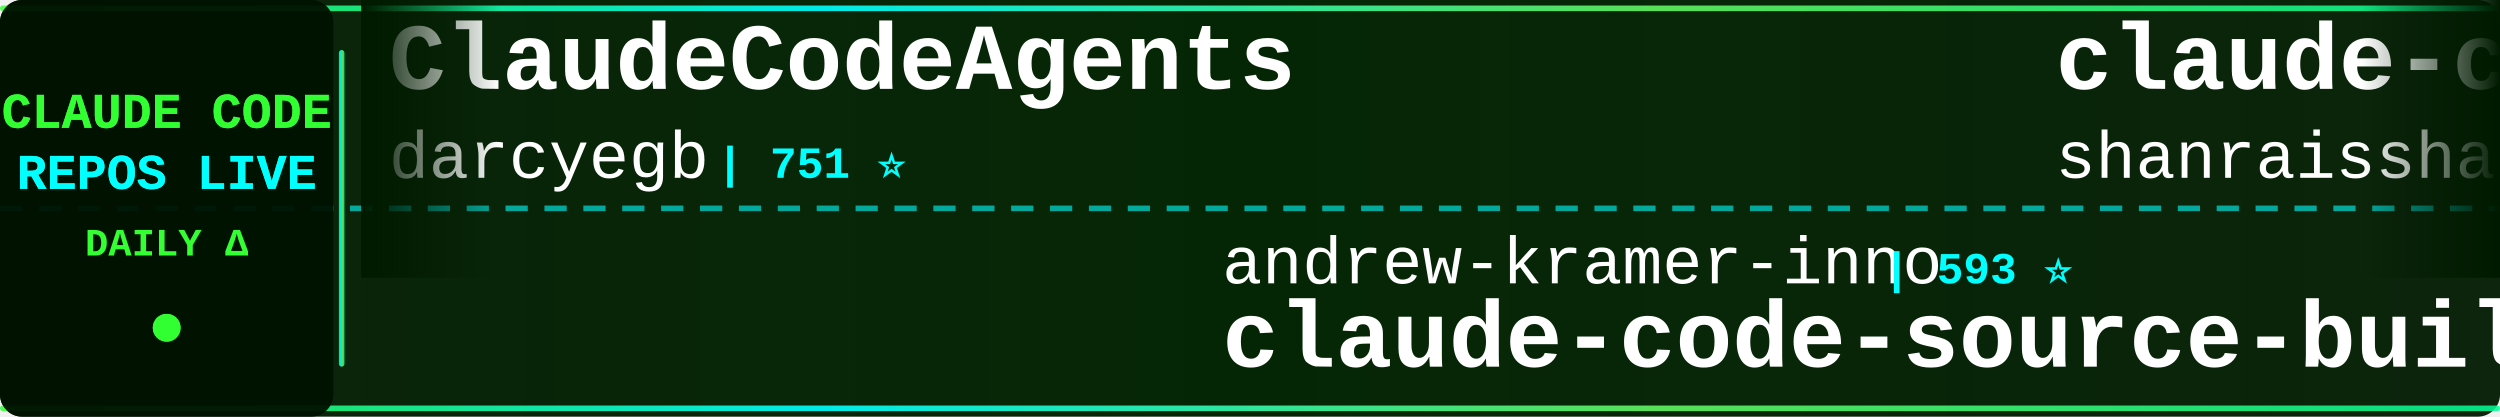
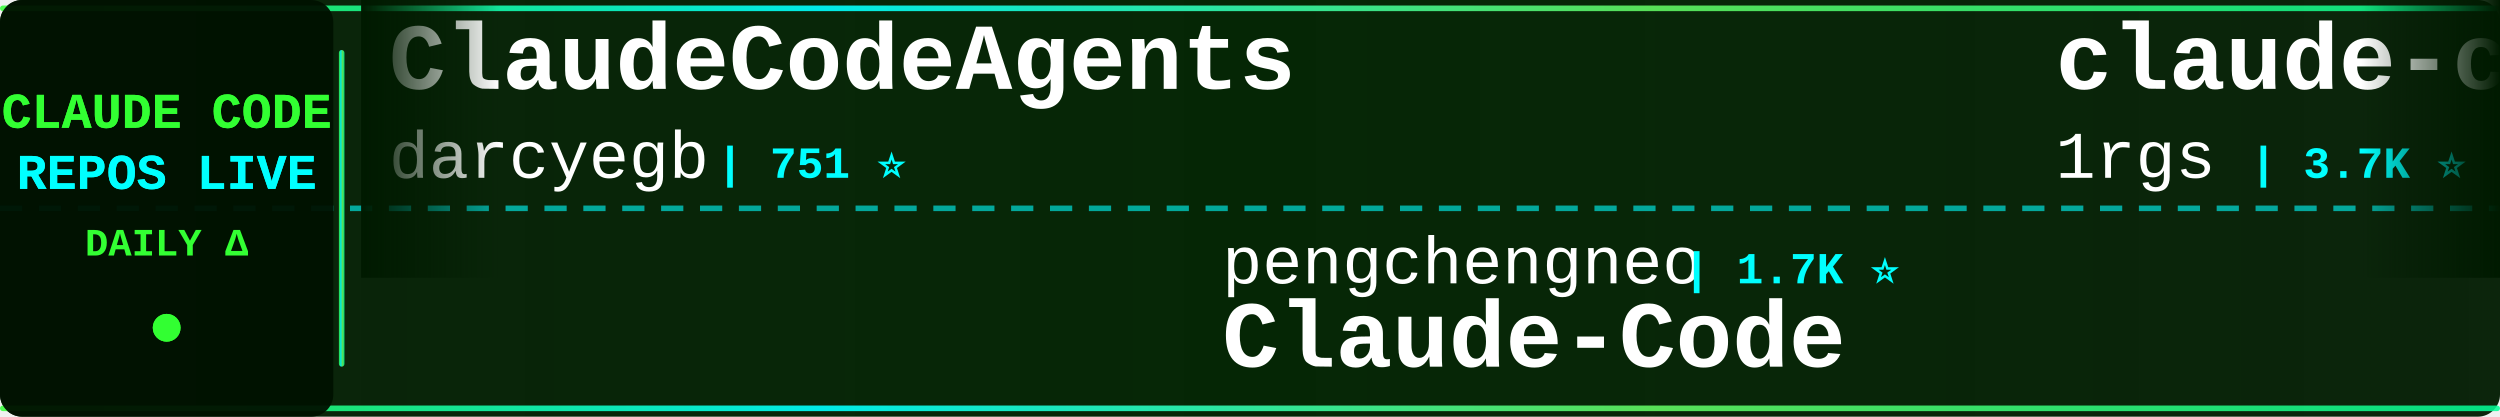
<svg xmlns="http://www.w3.org/2000/svg" width="900" height="150">
  <defs>
    <linearGradient id="tickerBg" x1="0%" y1="0%" x2="100%" y2="0%">
      <stop offset="0%" style="stop-color:#001a00;stop-opacity:0.95" />
      <stop offset="50%" style="stop-color:#002200;stop-opacity:0.98" />
      <stop offset="100%" style="stop-color:#001a00;stop-opacity:0.95" />
    </linearGradient>
    <linearGradient id="borderGrad" x1="0%" y1="0%" x2="100%" y2="0%">
      <stop offset="0%" style="stop-color:#33ff33;stop-opacity:0.85">
        <animate attributeName="stop-opacity" values="0.85;1;0.85" dur="2s" repeatCount="indefinite" />
      </stop>
      <stop offset="33%" style="stop-color:#00ffff;stop-opacity:0.9">
        <animate attributeName="stop-opacity" values="0.9;1;0.9" dur="2.2s" repeatCount="indefinite" />
      </stop>
      <stop offset="66%" style="stop-color:#66ff66;stop-opacity:0.85">
        <animate attributeName="stop-opacity" values="0.85;1;0.85" dur="1.8s" repeatCount="indefinite" />
      </stop>
      <stop offset="100%" style="stop-color:#00ff99;stop-opacity:0.85">
        <animate attributeName="stop-opacity" values="0.85;1;0.85" dur="2s" repeatCount="indefinite" />
      </stop>
    </linearGradient>
    <filter id="textGlow">
      <feGaussianBlur stdDeviation="0.1" result="coloredBlur" />
      <feMerge>
        <feMergeNode in="coloredBlur" />
        <feMergeNode in="SourceGraphic" />
      </feMerge>
    </filter>
    <filter id="metricGlow">
      <feGaussianBlur stdDeviation="0.2" result="coloredBlur" />
      <feMerge>
        <feMergeNode in="coloredBlur" />
        <feMergeNode in="SourceGraphic" />
      </feMerge>
    </filter>
    <linearGradient id="leftFade" x1="0%" y1="0%" x2="100%" y2="0%">
      <stop offset="0%" style="stop-color:#001a00;stop-opacity:1" />
      <stop offset="100%" style="stop-color:#001a00;stop-opacity:0" />
    </linearGradient>
    <linearGradient id="rightFade" x1="0%" y1="0%" x2="100%" y2="0%">
      <stop offset="0%" style="stop-color:#001a00;stop-opacity:0" />
      <stop offset="100%" style="stop-color:#001a00;stop-opacity:1" />
    </linearGradient>
  </defs>
  <rect width="900" height="150" fill="url(#tickerBg)" rx="8" />
  <rect x="0" y="2" width="900" height="2" fill="url(#borderGrad)" rx="1" />
  <rect x="0" y="146" width="900" height="2" fill="url(#borderGrad)" rx="1" />
  <line x1="0" y1="75" x2="900" y2="75" stroke="#00ffff" stroke-width="2" stroke-dasharray="8 6" opacity="0.6" />
  <rect x="0" y="0" width="120" height="150" fill="#001100" opacity="0.95" rx="8" />
  <text x="60" y="46" font-family="'Courier New', monospace" font-size="18" font-weight="bold" fill="#33ff33" text-anchor="middle" filter="url(#textGlow)">
    CLAUDE CODE
  </text>
  <text x="60" y="68" font-family="'Courier New', monospace" font-size="18" font-weight="bold" fill="#00ffff" text-anchor="middle" filter="url(#textGlow)">
    REPOS LIVE
  </text>
  <text x="60" y="92" font-family="'Courier New', monospace" font-size="14" font-weight="bold" fill="#33ff33" text-anchor="middle">
    DAILY Δ
  </text>
  <circle cx="60" cy="118" r="5" fill="#33ff33" filter="url(#metricGlow)">
    <animate attributeName="r" values="4;6;4" dur="1.5s" repeatCount="indefinite" />
    <animate attributeName="opacity" values="0.6;1;0.6" dur="1.5s" repeatCount="indefinite" />
  </circle>
  <rect x="122" y="18" width="2" height="114" fill="url(#borderGrad)" rx="1" />
  <clipPath id="tickerClip">
    <rect x="130" y="0" width="770" height="150" />
  </clipPath>
  <g clip-path="url(#tickerClip)">
    <g id="tickerItems">
      <animateTransform attributeName="transform" attributeType="XML" type="translate" from="0 0" to="-3000 0" dur="54s" repeatCount="indefinite" />
      <g transform="translate(0, 0)">
        <text x="140" y="32" font-family="'Courier New', monospace" font-size="34" font-weight="bold" fill="#ffffff">ClaudeCodeAgents</text>
        <text x="140" y="64" font-family="'Courier New', monospace" font-size="24" font-weight="normal" fill="#ffffff" opacity="1.0">darcyegb</text>
        <text x="258" y="64" font-family="'Courier New', monospace" font-size="16" font-weight="bold" fill="#00ffff"> | 751 ⭐</text>
      </g>
      <g transform="translate(300, 0)">
-         <text x="140" y="102" font-family="'Courier New', monospace" font-size="24" font-weight="normal" fill="#ffffff" opacity="1.0">andrew-kramer-inno</text>
-         <text x="378" y="102" font-family="'Courier New', monospace" font-size="16" font-weight="bold" fill="#00ffff"> | 593 ⭐</text>
-         <text x="140" y="132" font-family="'Courier New', monospace" font-size="34" font-weight="bold" fill="#ffffff">claude-code-source-build</text>
+         <text x="140" y="102" font-family="'Courier New', monospace" font-size="24" font-weight="normal" fill="#ffffff" opacity="1.0">pengchengneo</text>
+         <text x="306" y="102" font-family="'Courier New', monospace" font-size="16" font-weight="bold" fill="#00ffff"> | 1.7K ⭐</text>
+         <text x="140" y="132" font-family="'Courier New', monospace" font-size="34" font-weight="bold" fill="#ffffff">Claude-Code</text>
      </g>
      <g transform="translate(600, 0)">
-         <text x="140" y="32" font-family="'Courier New', monospace" font-size="34" font-weight="bold" fill="#ffffff">claude-code-best-practic...</text>
-         <text x="140" y="64" font-family="'Courier New', monospace" font-size="24" font-weight="normal" fill="#ffffff" opacity="1.0">shanraisshan</text>
-         <text x="306" y="64" font-family="'Courier New', monospace" font-size="16" font-weight="bold" fill="#00ffff"> | 63.8K ⭐ +6</text>
+         <text x="140" y="32" font-family="'Courier New', monospace" font-size="34" font-weight="bold" fill="#ffffff">claude-code-proxy</text>
+         <text x="140" y="64" font-family="'Courier New', monospace" font-size="24" font-weight="normal" fill="#ffffff" opacity="1.0">1rgs</text>
+         <text x="210" y="64" font-family="'Courier New', monospace" font-size="16" font-weight="bold" fill="#00ffff"> | 3.7K ⭐</text>
      </g>
      <g transform="translate(900, 0)">
-         <text x="140" y="102" font-family="'Courier New', monospace" font-size="24" font-weight="normal" fill="#ffffff" opacity="1.0">AprilNEA</text>
-         <text x="258" y="102" font-family="'Courier New', monospace" font-size="16" font-weight="bold" fill="#00ffff"> | 393 ⭐</text>
-         <text x="140" y="132" font-family="'Courier New', monospace" font-size="34" font-weight="bold" fill="#ffffff">claude-code-source</text>
+         <text x="140" y="102" font-family="'Courier New', monospace" font-size="24" font-weight="normal" fill="#ffffff" opacity="1.0">https-deeplearning-ai</text>
+         <text x="414" y="102" font-family="'Courier New', monospace" font-size="16" font-weight="bold" fill="#00ffff"> | 537 ⭐</text>
+         <text x="140" y="132" font-family="'Courier New', monospace" font-size="34" font-weight="bold" fill="#ffffff">sc-claude-code-files</text>
      </g>
      <g transform="translate(1200, 0)">
-         <text x="140" y="32" font-family="'Courier New', monospace" font-size="34" font-weight="bold" fill="#ffffff">Dive-into-Claude-Code</text>
-         <text x="140" y="64" font-family="'Courier New', monospace" font-size="24" font-weight="normal" fill="#ffffff" opacity="1.0">VILA-Lab</text>
-         <text x="258" y="64" font-family="'Courier New', monospace" font-size="16" font-weight="bold" fill="#00ffff"> | 2.0K ⭐</text>
+         <text x="140" y="32" font-family="'Courier New', monospace" font-size="34" font-weight="bold" fill="#ffffff">Claude-Code-Usage-Monito...</text>
+         <text x="140" y="64" font-family="'Courier New', monospace" font-size="24" font-weight="normal" fill="#ffffff" opacity="1.0">Maciek-roboblog</text>
+         <text x="342" y="64" font-family="'Courier New', monospace" font-size="16" font-weight="bold" fill="#00ffff"> | 8.6K ⭐ +1</text>
      </g>
      <g transform="translate(1500, 0)">
-         <text x="140" y="102" font-family="'Courier New', monospace" font-size="24" font-weight="normal" fill="#ffffff" opacity="1.0">lorryjovens-hub</text>
-         <text x="342" y="102" font-family="'Courier New', monospace" font-size="16" font-weight="bold" fill="#00ffff"> | 1.7K ⭐</text>
-         <text x="140" y="132" font-family="'Courier New', monospace" font-size="34" font-weight="bold" fill="#ffffff">claude-code-rust</text>
+         <text x="140" y="102" font-family="'Courier New', monospace" font-size="24" font-weight="normal" fill="#ffffff" opacity="1.0">ding113</text>
+         <text x="246" y="102" font-family="'Courier New', monospace" font-size="16" font-weight="bold" fill="#00ffff"> | 3.3K ⭐</text>
+         <text x="140" y="132" font-family="'Courier New', monospace" font-size="34" font-weight="bold" fill="#ffffff">claude-code-hub</text>
      </g>
      <g transform="translate(1800, 0)">
-         <text x="140" y="32" font-family="'Courier New', monospace" font-size="34" font-weight="bold" fill="#ffffff">claude-code-base-action</text>
-         <text x="140" y="64" font-family="'Courier New', monospace" font-size="24" font-weight="normal" fill="#ffffff" opacity="1.0">anthropics</text>
-         <text x="282" y="64" font-family="'Courier New', monospace" font-size="16" font-weight="bold" fill="#00ffff"> | 932 ⭐</text>
+         <text x="140" y="32" font-family="'Courier New', monospace" font-size="34" font-weight="bold" fill="#ffffff">claude-code-source-build</text>
+         <text x="140" y="64" font-family="'Courier New', monospace" font-size="24" font-weight="normal" fill="#ffffff" opacity="1.0">andrew-kramer-inno</text>
+         <text x="378" y="64" font-family="'Courier New', monospace" font-size="16" font-weight="bold" fill="#00ffff"> | 593 ⭐</text>
      </g>
      <g transform="translate(2100, 0)">
-         <text x="140" y="102" font-family="'Courier New', monospace" font-size="24" font-weight="normal" fill="#ffffff" opacity="1.0">affaan-m</text>
-         <text x="258" y="102" font-family="'Courier New', monospace" font-size="16" font-weight="bold" fill="#00ffff"> | 236.5K ⭐ +36</text>
-         <text x="140" y="132" font-family="'Courier New', monospace" font-size="34" font-weight="bold" fill="#ffffff">ECC</text>
+         <text x="140" y="102" font-family="'Courier New', monospace" font-size="24" font-weight="normal" fill="#ffffff" opacity="1.0">777genius</text>
+         <text x="270" y="102" font-family="'Courier New', monospace" font-size="16" font-weight="bold" fill="#00ffff"> | 923 ⭐</text>
+         <text x="140" y="132" font-family="'Courier New', monospace" font-size="34" font-weight="bold" fill="#ffffff">claude-code-source-code</text>
      </g>
      <g transform="translate(2400, 0)">
-         <text x="140" y="32" font-family="'Courier New', monospace" font-size="34" font-weight="bold" fill="#ffffff">claude-code-cli</text>
-         <text x="140" y="64" font-family="'Courier New', monospace" font-size="24" font-weight="normal" fill="#ffffff" opacity="1.0">huangserva</text>
-         <text x="282" y="64" font-family="'Courier New', monospace" font-size="16" font-weight="bold" fill="#00ffff"> | 621 ⭐</text>
+         <text x="140" y="32" font-family="'Courier New', monospace" font-size="34" font-weight="bold" fill="#ffffff">claude-coder</text>
+         <text x="140" y="64" font-family="'Courier New', monospace" font-size="24" font-weight="normal" fill="#ffffff" opacity="1.0">kodu-ai</text>
+         <text x="246" y="64" font-family="'Courier New', monospace" font-size="16" font-weight="bold" fill="#00ffff"> | 5.2K ⭐</text>
      </g>
      <g transform="translate(2700, 0)">
-         <text x="140" y="102" font-family="'Courier New', monospace" font-size="24" font-weight="normal" fill="#ffffff" opacity="1.0">edmund-io</text>
-         <text x="270" y="102" font-family="'Courier New', monospace" font-size="16" font-weight="bold" fill="#00ffff"> | 1.5K ⭐</text>
-         <text x="140" y="132" font-family="'Courier New', monospace" font-size="34" font-weight="bold" fill="#ffffff">edmunds-claude-code</text>
+         <text x="140" y="102" font-family="'Courier New', monospace" font-size="24" font-weight="normal" fill="#ffffff" opacity="1.0">disler</text>
+         <text x="234" y="102" font-family="'Courier New', monospace" font-size="16" font-weight="bold" fill="#00ffff"> | 1.6K ⭐ +1</text>
+         <text x="140" y="132" font-family="'Courier New', monospace" font-size="34" font-weight="bold" fill="#ffffff">pi-vs-claude-code</text>
      </g>
      <g transform="translate(3000, 0)">
        <text x="140" y="32" font-family="'Courier New', monospace" font-size="34" font-weight="bold" fill="#ffffff">ClaudeCodeAgents</text>
        <text x="140" y="64" font-family="'Courier New', monospace" font-size="24" font-weight="normal" fill="#ffffff" opacity="1.0">darcyegb</text>
        <text x="258" y="64" font-family="'Courier New', monospace" font-size="16" font-weight="bold" fill="#00ffff"> | 751 ⭐</text>
      </g>
      <g transform="translate(3300, 0)">
-         <text x="140" y="102" font-family="'Courier New', monospace" font-size="24" font-weight="normal" fill="#ffffff" opacity="1.0">andrew-kramer-inno</text>
-         <text x="378" y="102" font-family="'Courier New', monospace" font-size="16" font-weight="bold" fill="#00ffff"> | 593 ⭐</text>
-         <text x="140" y="132" font-family="'Courier New', monospace" font-size="34" font-weight="bold" fill="#ffffff">claude-code-source-build</text>
+         <text x="140" y="102" font-family="'Courier New', monospace" font-size="24" font-weight="normal" fill="#ffffff" opacity="1.0">pengchengneo</text>
+         <text x="306" y="102" font-family="'Courier New', monospace" font-size="16" font-weight="bold" fill="#00ffff"> | 1.7K ⭐</text>
+         <text x="140" y="132" font-family="'Courier New', monospace" font-size="34" font-weight="bold" fill="#ffffff">Claude-Code</text>
      </g>
      <g transform="translate(3600, 0)">
-         <text x="140" y="32" font-family="'Courier New', monospace" font-size="34" font-weight="bold" fill="#ffffff">claude-code-best-practic...</text>
-         <text x="140" y="64" font-family="'Courier New', monospace" font-size="24" font-weight="normal" fill="#ffffff" opacity="1.0">shanraisshan</text>
-         <text x="306" y="64" font-family="'Courier New', monospace" font-size="16" font-weight="bold" fill="#00ffff"> | 63.8K ⭐ +6</text>
+         <text x="140" y="32" font-family="'Courier New', monospace" font-size="34" font-weight="bold" fill="#ffffff">claude-code-proxy</text>
+         <text x="140" y="64" font-family="'Courier New', monospace" font-size="24" font-weight="normal" fill="#ffffff" opacity="1.0">1rgs</text>
+         <text x="210" y="64" font-family="'Courier New', monospace" font-size="16" font-weight="bold" fill="#00ffff"> | 3.7K ⭐</text>
      </g>
      <g transform="translate(3900, 0)">
-         <text x="140" y="102" font-family="'Courier New', monospace" font-size="24" font-weight="normal" fill="#ffffff" opacity="1.0">AprilNEA</text>
-         <text x="258" y="102" font-family="'Courier New', monospace" font-size="16" font-weight="bold" fill="#00ffff"> | 393 ⭐</text>
-         <text x="140" y="132" font-family="'Courier New', monospace" font-size="34" font-weight="bold" fill="#ffffff">claude-code-source</text>
+         <text x="140" y="102" font-family="'Courier New', monospace" font-size="24" font-weight="normal" fill="#ffffff" opacity="1.0">https-deeplearning-ai</text>
+         <text x="414" y="102" font-family="'Courier New', monospace" font-size="16" font-weight="bold" fill="#00ffff"> | 537 ⭐</text>
+         <text x="140" y="132" font-family="'Courier New', monospace" font-size="34" font-weight="bold" fill="#ffffff">sc-claude-code-files</text>
      </g>
    </g>
  </g>
  <rect x="130" y="0" width="50" height="100" fill="url(#leftFade)" />
  <rect x="850" y="0" width="50" height="100" fill="url(#rightFade)" />
</svg>
